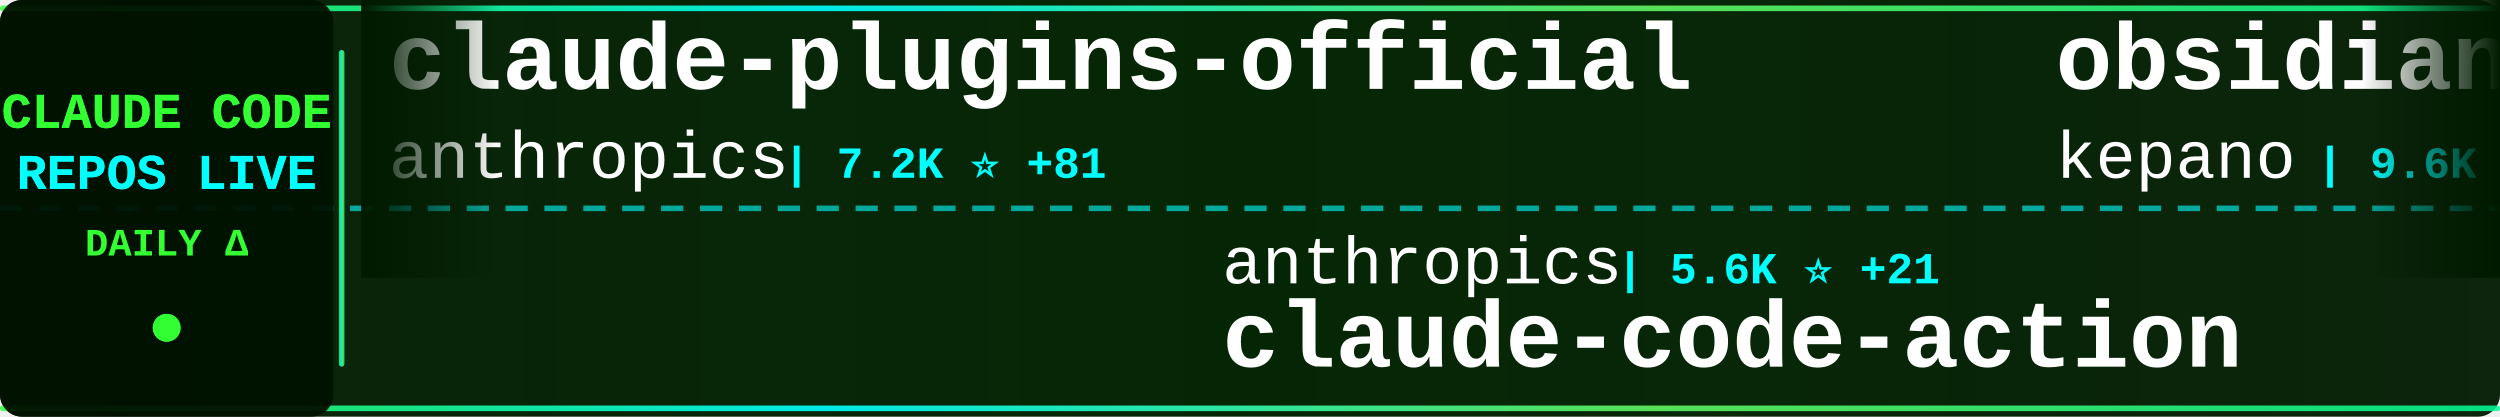
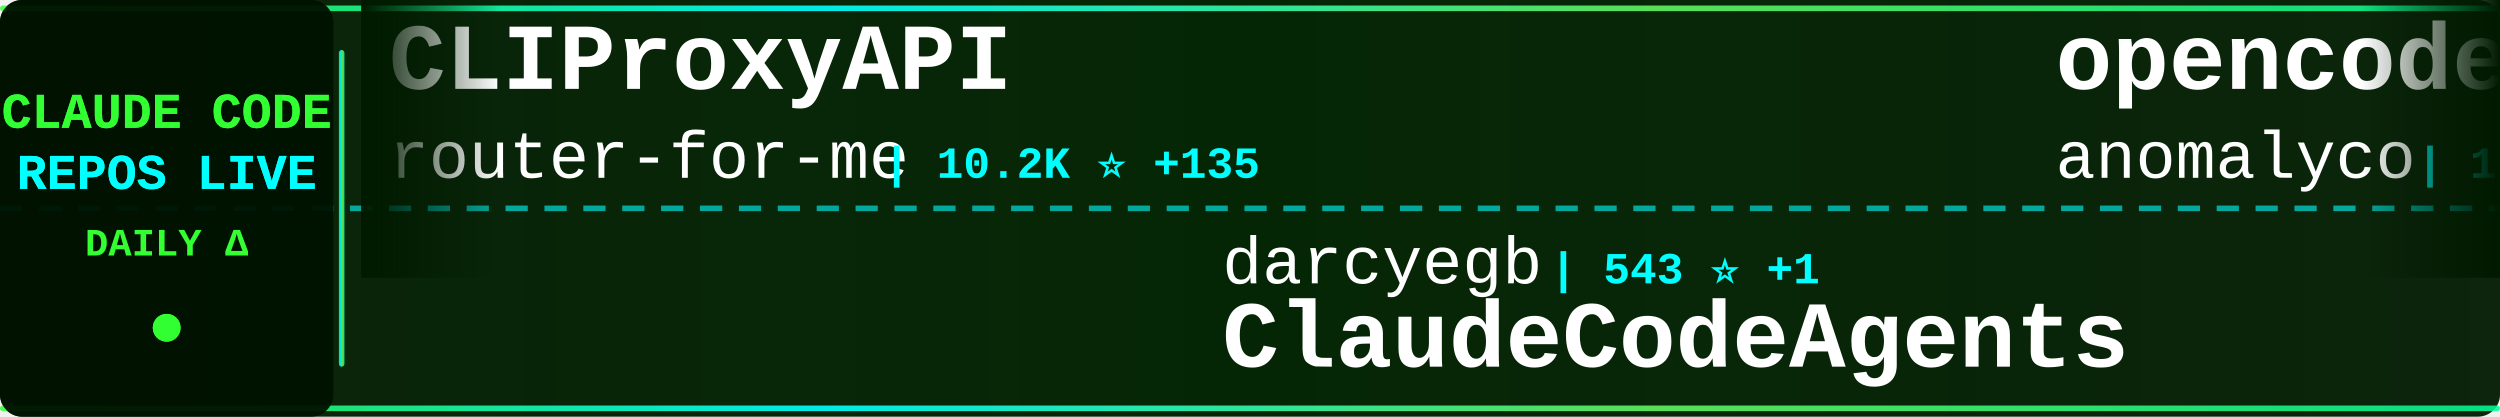
<svg xmlns="http://www.w3.org/2000/svg" width="900" height="150">
  <defs>
    <linearGradient id="tickerBg" x1="0%" y1="0%" x2="100%" y2="0%">
      <stop offset="0%" style="stop-color:#001a00;stop-opacity:0.95" />
      <stop offset="50%" style="stop-color:#002200;stop-opacity:0.98" />
      <stop offset="100%" style="stop-color:#001a00;stop-opacity:0.95" />
    </linearGradient>
    <linearGradient id="borderGrad" x1="0%" y1="0%" x2="100%" y2="0%">
      <stop offset="0%" style="stop-color:#33ff33;stop-opacity:0.85">
        <animate attributeName="stop-opacity" values="0.85;1;0.85" dur="2s" repeatCount="indefinite" />
      </stop>
      <stop offset="33%" style="stop-color:#00ffff;stop-opacity:0.9">
        <animate attributeName="stop-opacity" values="0.9;1;0.9" dur="2.2s" repeatCount="indefinite" />
      </stop>
      <stop offset="66%" style="stop-color:#66ff66;stop-opacity:0.85">
        <animate attributeName="stop-opacity" values="0.85;1;0.85" dur="1.8s" repeatCount="indefinite" />
      </stop>
      <stop offset="100%" style="stop-color:#00ff99;stop-opacity:0.85">
        <animate attributeName="stop-opacity" values="0.85;1;0.85" dur="2s" repeatCount="indefinite" />
      </stop>
    </linearGradient>
    <filter id="textGlow">
      <feGaussianBlur stdDeviation="0.1" result="coloredBlur" />
      <feMerge>
        <feMergeNode in="coloredBlur" />
        <feMergeNode in="SourceGraphic" />
      </feMerge>
    </filter>
    <filter id="metricGlow">
      <feGaussianBlur stdDeviation="0.2" result="coloredBlur" />
      <feMerge>
        <feMergeNode in="coloredBlur" />
        <feMergeNode in="SourceGraphic" />
      </feMerge>
    </filter>
    <linearGradient id="leftFade" x1="0%" y1="0%" x2="100%" y2="0%">
      <stop offset="0%" style="stop-color:#001a00;stop-opacity:1" />
      <stop offset="100%" style="stop-color:#001a00;stop-opacity:0" />
    </linearGradient>
    <linearGradient id="rightFade" x1="0%" y1="0%" x2="100%" y2="0%">
      <stop offset="0%" style="stop-color:#001a00;stop-opacity:0" />
      <stop offset="100%" style="stop-color:#001a00;stop-opacity:1" />
    </linearGradient>
  </defs>
  <rect width="900" height="150" fill="url(#tickerBg)" rx="8" />
  <rect x="0" y="2" width="900" height="2" fill="url(#borderGrad)" rx="1" />
  <rect x="0" y="146" width="900" height="2" fill="url(#borderGrad)" rx="1" />
  <line x1="0" y1="75" x2="900" y2="75" stroke="#00ffff" stroke-width="2" stroke-dasharray="8 6" opacity="0.6" />
  <rect x="0" y="0" width="120" height="150" fill="#001100" opacity="0.95" rx="8" />
  <text x="60" y="46" font-family="'Courier New', monospace" font-size="18" font-weight="bold" fill="#33ff33" text-anchor="middle" filter="url(#textGlow)">
    CLAUDE CODE
  </text>
  <text x="60" y="68" font-family="'Courier New', monospace" font-size="18" font-weight="bold" fill="#00ffff" text-anchor="middle" filter="url(#textGlow)">
    REPOS LIVE
  </text>
  <text x="60" y="92" font-family="'Courier New', monospace" font-size="14" font-weight="bold" fill="#33ff33" text-anchor="middle">
    DAILY Δ
  </text>
  <circle cx="60" cy="118" r="5" fill="#33ff33" filter="url(#metricGlow)">
    <animate attributeName="r" values="4;6;4" dur="1.5s" repeatCount="indefinite" />
    <animate attributeName="opacity" values="0.6;1;0.6" dur="1.5s" repeatCount="indefinite" />
  </circle>
  <rect x="122" y="18" width="2" height="114" fill="url(#borderGrad)" rx="1" />
  <clipPath id="tickerClip">
    <rect x="130" y="0" width="770" height="150" />
  </clipPath>
  <g clip-path="url(#tickerClip)">
    <g id="tickerItems">
      <animateTransform attributeName="transform" attributeType="XML" type="translate" from="0 0" to="-3000 0" dur="54s" repeatCount="indefinite" />
      <g transform="translate(0, 0)">
-         <text x="140" y="32" font-family="'Courier New', monospace" font-size="34" font-weight="bold" fill="#ffffff">claude-plugins-official</text>
-         <text x="140" y="64" font-family="'Courier New', monospace" font-size="24" font-weight="normal" fill="#ffffff" opacity="1.0">anthropics</text>
-         <text x="282" y="64" font-family="'Courier New', monospace" font-size="16" font-weight="bold" fill="#00ffff"> | 7.2K ⭐ +81</text>
+         <text x="140" y="32" font-family="'Courier New', monospace" font-size="34" font-weight="bold" fill="#ffffff">CLIProxyAPI</text>
+         <text x="140" y="64" font-family="'Courier New', monospace" font-size="24" font-weight="normal" fill="#ffffff" opacity="1.0">router-for-me</text>
+         <text x="318" y="64" font-family="'Courier New', monospace" font-size="16" font-weight="bold" fill="#00ffff"> | 10.2K ⭐ +135</text>
      </g>
      <g transform="translate(300, 0)">
-         <text x="140" y="102" font-family="'Courier New', monospace" font-size="24" font-weight="normal" fill="#ffffff" opacity="1.0">anthropics</text>
-         <text x="282" y="102" font-family="'Courier New', monospace" font-size="16" font-weight="bold" fill="#00ffff"> | 5.6K ⭐ +21</text>
-         <text x="140" y="132" font-family="'Courier New', monospace" font-size="34" font-weight="bold" fill="#ffffff">claude-code-action</text>
+         <text x="140" y="102" font-family="'Courier New', monospace" font-size="24" font-weight="normal" fill="#ffffff" opacity="1.0">darcyegb</text>
+         <text x="258" y="102" font-family="'Courier New', monospace" font-size="16" font-weight="bold" fill="#00ffff"> | 543 ⭐ +1</text>
+         <text x="140" y="132" font-family="'Courier New', monospace" font-size="34" font-weight="bold" fill="#ffffff">ClaudeCodeAgents</text>
      </g>
      <g transform="translate(600, 0)">
-         <text x="140" y="32" font-family="'Courier New', monospace" font-size="34" font-weight="bold" fill="#ffffff">obsidian-skills</text>
-         <text x="140" y="64" font-family="'Courier New', monospace" font-size="24" font-weight="normal" fill="#ffffff" opacity="1.0">kepano</text>
-         <text x="234" y="64" font-family="'Courier New', monospace" font-size="16" font-weight="bold" fill="#00ffff"> | 9.6K ⭐ +90</text>
+         <text x="140" y="32" font-family="'Courier New', monospace" font-size="34" font-weight="bold" fill="#ffffff">opencode</text>
+         <text x="140" y="64" font-family="'Courier New', monospace" font-size="24" font-weight="normal" fill="#ffffff" opacity="1.0">anomalyco</text>
+         <text x="270" y="64" font-family="'Courier New', monospace" font-size="16" font-weight="bold" fill="#00ffff"> | 102.3K ⭐ +796</text>
      </g>
      <g transform="translate(900, 0)">
-         <text x="140" y="102" font-family="'Courier New', monospace" font-size="24" font-weight="normal" fill="#ffffff" opacity="1.0">0xfurai</text>
-         <text x="246" y="102" font-family="'Courier New', monospace" font-size="16" font-weight="bold" fill="#00ffff"> | 696 ⭐ +2</text>
-         <text x="140" y="132" font-family="'Courier New', monospace" font-size="34" font-weight="bold" fill="#ffffff">claude-code-subagents</text>
+         <text x="140" y="102" font-family="'Courier New', monospace" font-size="24" font-weight="normal" fill="#ffffff" opacity="1.0">siteboon</text>
+         <text x="258" y="102" font-family="'Courier New', monospace" font-size="16" font-weight="bold" fill="#00ffff"> | 6.2K ⭐ +36</text>
+         <text x="140" y="132" font-family="'Courier New', monospace" font-size="34" font-weight="bold" fill="#ffffff">claudecodeui</text>
      </g>
      <g transform="translate(1200, 0)">
-         <text x="140" y="32" font-family="'Courier New', monospace" font-size="34" font-weight="bold" fill="#ffffff">cc-switch</text>
-         <text x="140" y="64" font-family="'Courier New', monospace" font-size="24" font-weight="normal" fill="#ffffff" opacity="1.0">farion1231</text>
-         <text x="282" y="64" font-family="'Courier New', monospace" font-size="16" font-weight="bold" fill="#00ffff"> | 17.4K ⭐ +245</text>
+         <text x="140" y="32" font-family="'Courier New', monospace" font-size="34" font-weight="bold" fill="#ffffff">claude-code-mcp</text>
+         <text x="140" y="64" font-family="'Courier New', monospace" font-size="24" font-weight="normal" fill="#ffffff" opacity="1.0">steipete</text>
+         <text x="258" y="64" font-family="'Courier New', monospace" font-size="16" font-weight="bold" fill="#00ffff"> | 1.1K ⭐ +3</text>
      </g>
      <g transform="translate(1500, 0)">
-         <text x="140" y="102" font-family="'Courier New', monospace" font-size="24" font-weight="normal" fill="#ffffff" opacity="1.0">edmund-io</text>
-         <text x="270" y="102" font-family="'Courier New', monospace" font-size="16" font-weight="bold" fill="#00ffff"> | 1.2K ⭐ +4</text>
-         <text x="140" y="132" font-family="'Courier New', monospace" font-size="34" font-weight="bold" fill="#ffffff">edmunds-claude-code</text>
+         <text x="140" y="102" font-family="'Courier New', monospace" font-size="24" font-weight="normal" fill="#ffffff" opacity="1.0">pchalasani</text>
+         <text x="282" y="102" font-family="'Courier New', monospace" font-size="16" font-weight="bold" fill="#00ffff"> | 1.4K ⭐ +11</text>
+         <text x="140" y="132" font-family="'Courier New', monospace" font-size="34" font-weight="bold" fill="#ffffff">claude-code-tools</text>
      </g>
      <g transform="translate(1800, 0)">
-         <text x="140" y="32" font-family="'Courier New', monospace" font-size="34" font-weight="bold" fill="#ffffff">Claude-Code-Communicatio...</text>
-         <text x="140" y="64" font-family="'Courier New', monospace" font-size="24" font-weight="normal" fill="#ffffff" opacity="1.0">nishimoto265</text>
-         <text x="306" y="64" font-family="'Courier New', monospace" font-size="16" font-weight="bold" fill="#00ffff"> | 488 ⭐</text>
+         <text x="140" y="32" font-family="'Courier New', monospace" font-size="34" font-weight="bold" fill="#ffffff">claude-code-mastering</text>
+         <text x="140" y="64" font-family="'Courier New', monospace" font-size="24" font-weight="normal" fill="#ffffff" opacity="1.0">revfactory</text>
+         <text x="282" y="64" font-family="'Courier New', monospace" font-size="16" font-weight="bold" fill="#00ffff"> | 754 ⭐</text>
      </g>
      <g transform="translate(2100, 0)">
-         <text x="140" y="102" font-family="'Courier New', monospace" font-size="24" font-weight="normal" fill="#ffffff" opacity="1.0">Cranot</text>
-         <text x="234" y="102" font-family="'Courier New', monospace" font-size="16" font-weight="bold" fill="#00ffff"> | 2.3K ⭐ +3</text>
-         <text x="140" y="132" font-family="'Courier New', monospace" font-size="34" font-weight="bold" fill="#ffffff">claude-code-guide</text>
+         <text x="140" y="102" font-family="'Courier New', monospace" font-size="24" font-weight="normal" fill="#ffffff" opacity="1.0">EnzeD</text>
+         <text x="222" y="102" font-family="'Courier New', monospace" font-size="16" font-weight="bold" fill="#00ffff"> | 3.9K ⭐ +4</text>
+         <text x="140" y="132" font-family="'Courier New', monospace" font-size="34" font-weight="bold" fill="#ffffff">vibe-coding</text>
      </g>
      <g transform="translate(2400, 0)">
-         <text x="140" y="32" font-family="'Courier New', monospace" font-size="34" font-weight="bold" fill="#ffffff">cc</text>
-         <text x="140" y="64" font-family="'Courier New', monospace" font-size="24" font-weight="normal" fill="#ffffff" opacity="1.0">kn1026</text>
-         <text x="234" y="64" font-family="'Courier New', monospace" font-size="16" font-weight="bold" fill="#00ffff"> | 704 ⭐ +1</text>
+         <text x="140" y="32" font-family="'Courier New', monospace" font-size="34" font-weight="bold" fill="#ffffff">my-claude-code-setup</text>
+         <text x="140" y="64" font-family="'Courier New', monospace" font-size="24" font-weight="normal" fill="#ffffff" opacity="1.0">centminmod</text>
+         <text x="282" y="64" font-family="'Courier New', monospace" font-size="16" font-weight="bold" fill="#00ffff"> | 1.8K ⭐ +12</text>
      </g>
      <g transform="translate(2700, 0)">
-         <text x="140" y="102" font-family="'Courier New', monospace" font-size="24" font-weight="normal" fill="#ffffff" opacity="1.0">anthropics</text>
-         <text x="282" y="102" font-family="'Courier New', monospace" font-size="16" font-weight="bold" fill="#00ffff"> | 3.0K ⭐ +3</text>
-         <text x="140" y="132" font-family="'Courier New', monospace" font-size="34" font-weight="bold" fill="#ffffff">claude-code-security-rev...</text>
+         <text x="140" y="102" font-family="'Courier New', monospace" font-size="24" font-weight="normal" fill="#ffffff" opacity="1.0">wasabeef</text>
+         <text x="258" y="102" font-family="'Courier New', monospace" font-size="16" font-weight="bold" fill="#00ffff"> | 998 ⭐</text>
+         <text x="140" y="132" font-family="'Courier New', monospace" font-size="34" font-weight="bold" fill="#ffffff">claude-code-cookbook</text>
      </g>
      <g transform="translate(3000, 0)">
-         <text x="140" y="32" font-family="'Courier New', monospace" font-size="34" font-weight="bold" fill="#ffffff">claude-plugins-official</text>
-         <text x="140" y="64" font-family="'Courier New', monospace" font-size="24" font-weight="normal" fill="#ffffff" opacity="1.0">anthropics</text>
-         <text x="282" y="64" font-family="'Courier New', monospace" font-size="16" font-weight="bold" fill="#00ffff"> | 7.2K ⭐ +81</text>
+         <text x="140" y="32" font-family="'Courier New', monospace" font-size="34" font-weight="bold" fill="#ffffff">CLIProxyAPI</text>
+         <text x="140" y="64" font-family="'Courier New', monospace" font-size="24" font-weight="normal" fill="#ffffff" opacity="1.0">router-for-me</text>
+         <text x="318" y="64" font-family="'Courier New', monospace" font-size="16" font-weight="bold" fill="#00ffff"> | 10.2K ⭐ +135</text>
      </g>
      <g transform="translate(3300, 0)">
-         <text x="140" y="102" font-family="'Courier New', monospace" font-size="24" font-weight="normal" fill="#ffffff" opacity="1.0">anthropics</text>
-         <text x="282" y="102" font-family="'Courier New', monospace" font-size="16" font-weight="bold" fill="#00ffff"> | 5.6K ⭐ +21</text>
-         <text x="140" y="132" font-family="'Courier New', monospace" font-size="34" font-weight="bold" fill="#ffffff">claude-code-action</text>
+         <text x="140" y="102" font-family="'Courier New', monospace" font-size="24" font-weight="normal" fill="#ffffff" opacity="1.0">darcyegb</text>
+         <text x="258" y="102" font-family="'Courier New', monospace" font-size="16" font-weight="bold" fill="#00ffff"> | 543 ⭐ +1</text>
+         <text x="140" y="132" font-family="'Courier New', monospace" font-size="34" font-weight="bold" fill="#ffffff">ClaudeCodeAgents</text>
      </g>
      <g transform="translate(3600, 0)">
-         <text x="140" y="32" font-family="'Courier New', monospace" font-size="34" font-weight="bold" fill="#ffffff">obsidian-skills</text>
-         <text x="140" y="64" font-family="'Courier New', monospace" font-size="24" font-weight="normal" fill="#ffffff" opacity="1.0">kepano</text>
-         <text x="234" y="64" font-family="'Courier New', monospace" font-size="16" font-weight="bold" fill="#00ffff"> | 9.6K ⭐ +90</text>
+         <text x="140" y="32" font-family="'Courier New', monospace" font-size="34" font-weight="bold" fill="#ffffff">opencode</text>
+         <text x="140" y="64" font-family="'Courier New', monospace" font-size="24" font-weight="normal" fill="#ffffff" opacity="1.0">anomalyco</text>
+         <text x="270" y="64" font-family="'Courier New', monospace" font-size="16" font-weight="bold" fill="#00ffff"> | 102.3K ⭐ +796</text>
      </g>
      <g transform="translate(3900, 0)">
-         <text x="140" y="102" font-family="'Courier New', monospace" font-size="24" font-weight="normal" fill="#ffffff" opacity="1.0">0xfurai</text>
-         <text x="246" y="102" font-family="'Courier New', monospace" font-size="16" font-weight="bold" fill="#00ffff"> | 696 ⭐ +2</text>
-         <text x="140" y="132" font-family="'Courier New', monospace" font-size="34" font-weight="bold" fill="#ffffff">claude-code-subagents</text>
+         <text x="140" y="102" font-family="'Courier New', monospace" font-size="24" font-weight="normal" fill="#ffffff" opacity="1.0">siteboon</text>
+         <text x="258" y="102" font-family="'Courier New', monospace" font-size="16" font-weight="bold" fill="#00ffff"> | 6.2K ⭐ +36</text>
+         <text x="140" y="132" font-family="'Courier New', monospace" font-size="34" font-weight="bold" fill="#ffffff">claudecodeui</text>
      </g>
    </g>
  </g>
  <rect x="130" y="0" width="50" height="100" fill="url(#leftFade)" />
  <rect x="850" y="0" width="50" height="100" fill="url(#rightFade)" />
</svg>
